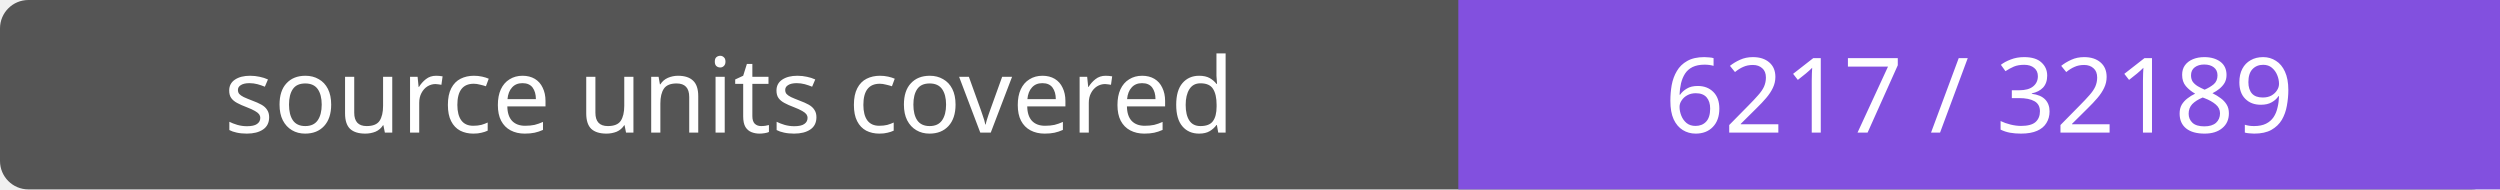
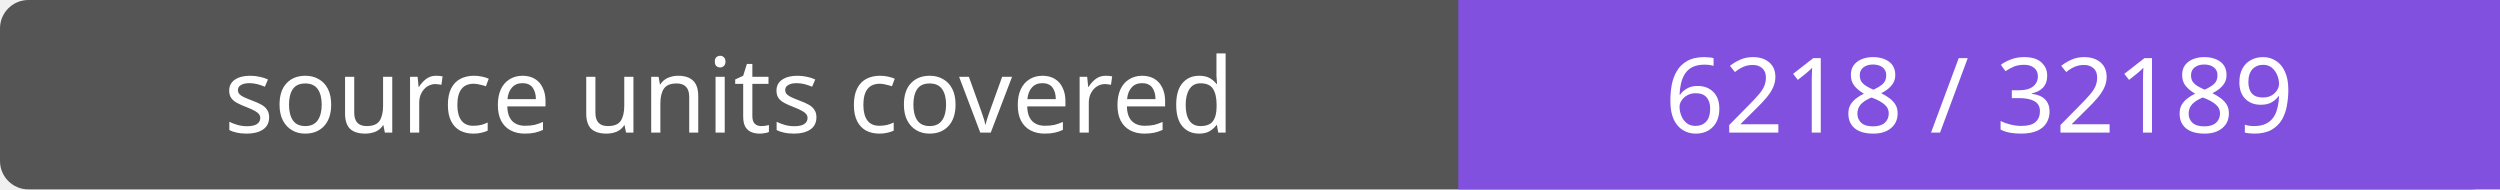
- <svg xmlns="http://www.w3.org/2000/svg" width="264" height="20" role="img" aria-label="source units covered: 6217 / 32189">
+ <svg xmlns="http://www.w3.org/2000/svg" width="264" height="20" role="img" aria-label="source units covered: 6218 / 32189">
  <rect width="264" height="20" rx="3" fill="#555" />
  <path fill="#8250df" d="M154 0h110v20H154z" />
  <g fill="#fff" text-anchor="middle" font-family="Verdana,sans-serif" font-size="11">
    <text x="77.0" y="14">source units covered</text>
-     <text x="209.0" y="14">6217 / 32189</text>
+     <text x="209.0" y="14">6218 / 32189</text>
  </g>
</svg>
